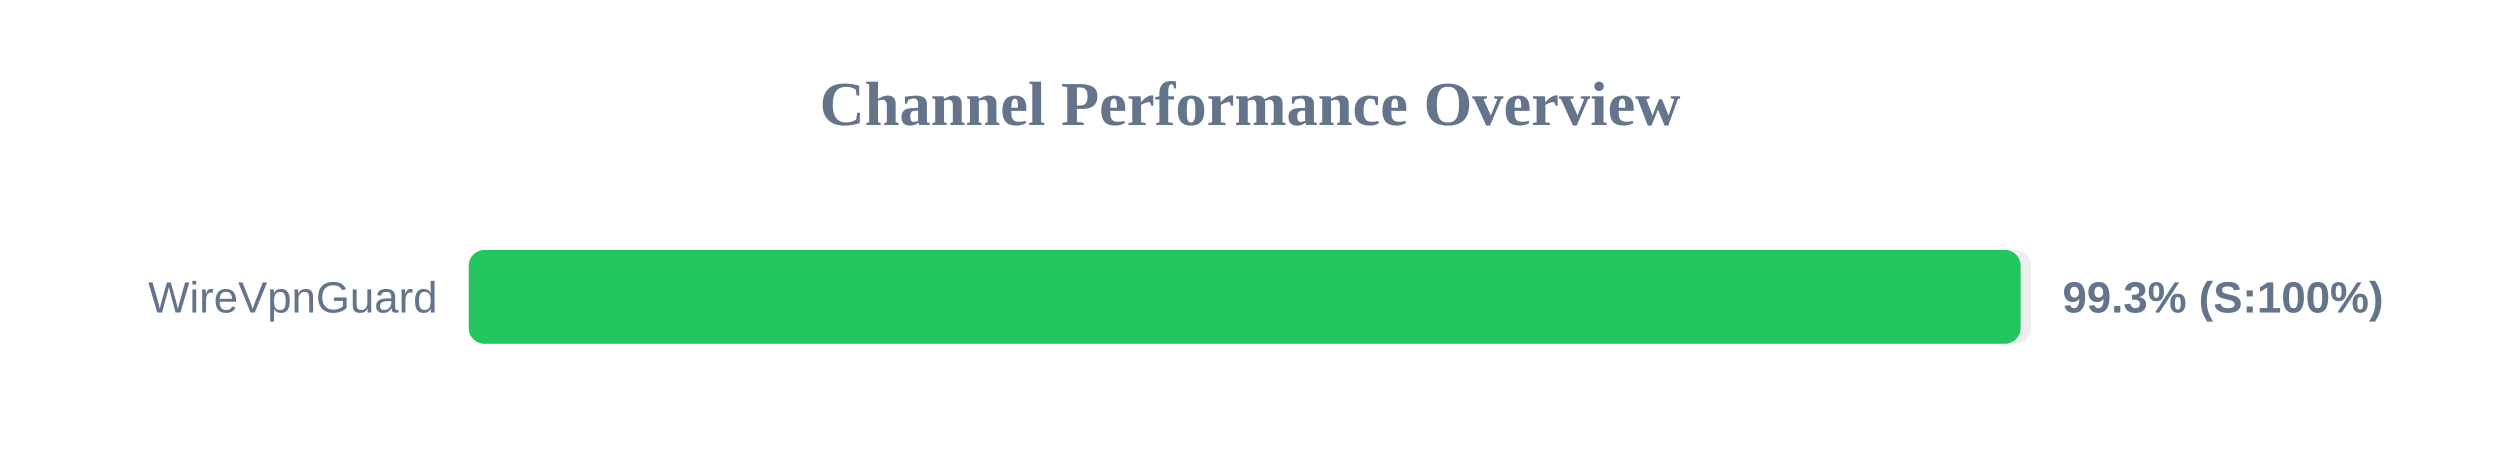
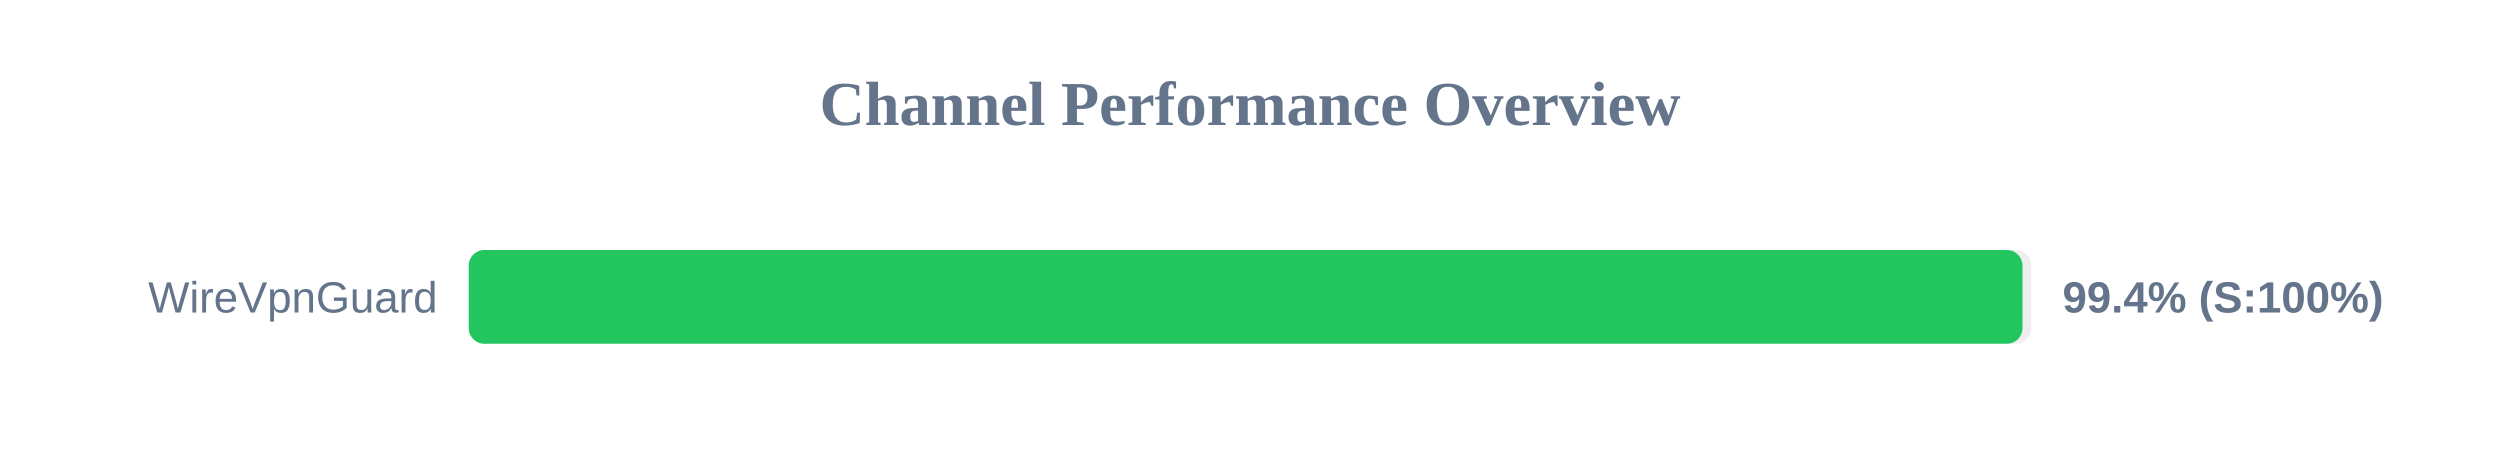
<svg xmlns="http://www.w3.org/2000/svg" width="800" height="150" version="1.1">
  <style>
        .row { font: 14px Arial; fill: #64748b; }
        .score { font: bold 14px Arial; fill: #64748b; }
    </style>
  <text x="400" y="40" text-anchor="middle" font-size="20px" font-weight="bold" fill="#64748b">Channel Performance Overview</text>
  <rect x="150" y="80" width="500" height="30" fill="#eee" rx="5" />
-   <rect x="150" y="80" width="496.6" height="30" fill="#22c55e" rx="5" />
+   <rect x="150" y="80" width="497.2" height="30" fill="#22c55e" rx="5" />
  <text x="140" y="100" text-anchor="end" class="row">WireVpnGuard</text>
-   <text x="660" y="100" text-anchor="start" class="score">99.3% (S:100%)</text>
+   <text x="660" y="100" text-anchor="start" class="score">99.4% (S:100%)</text>
</svg>
